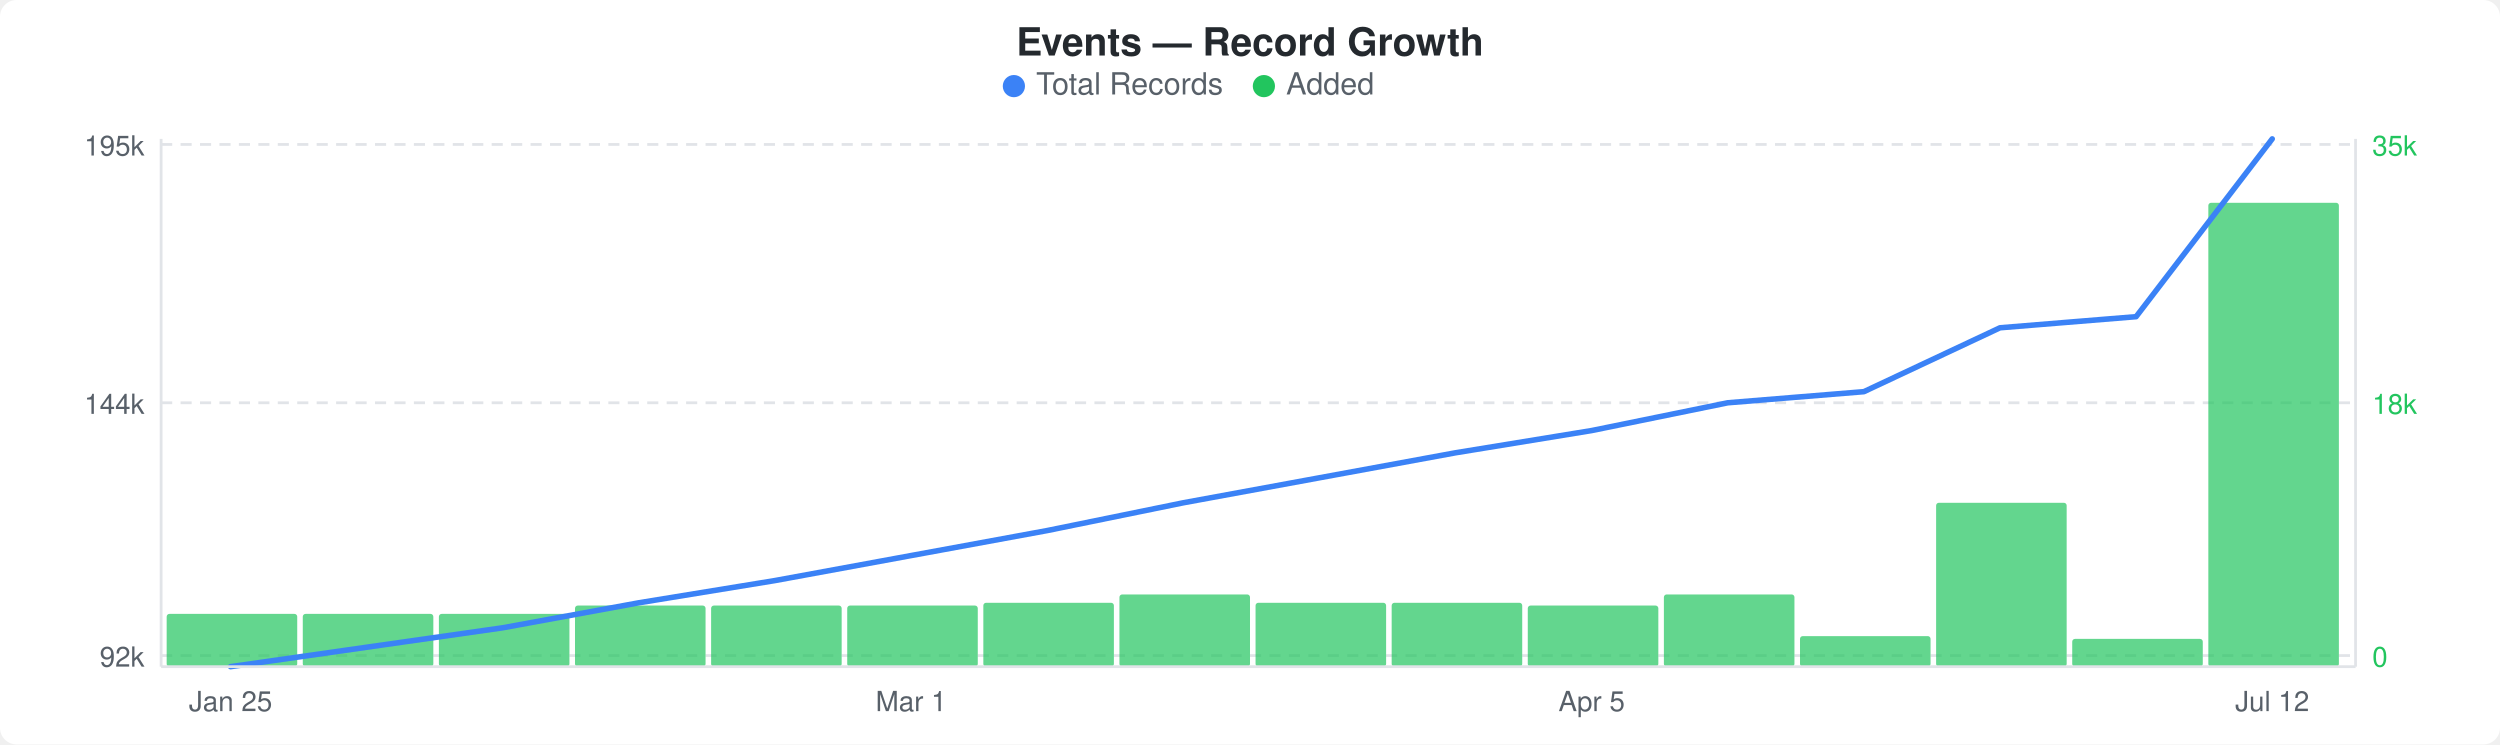
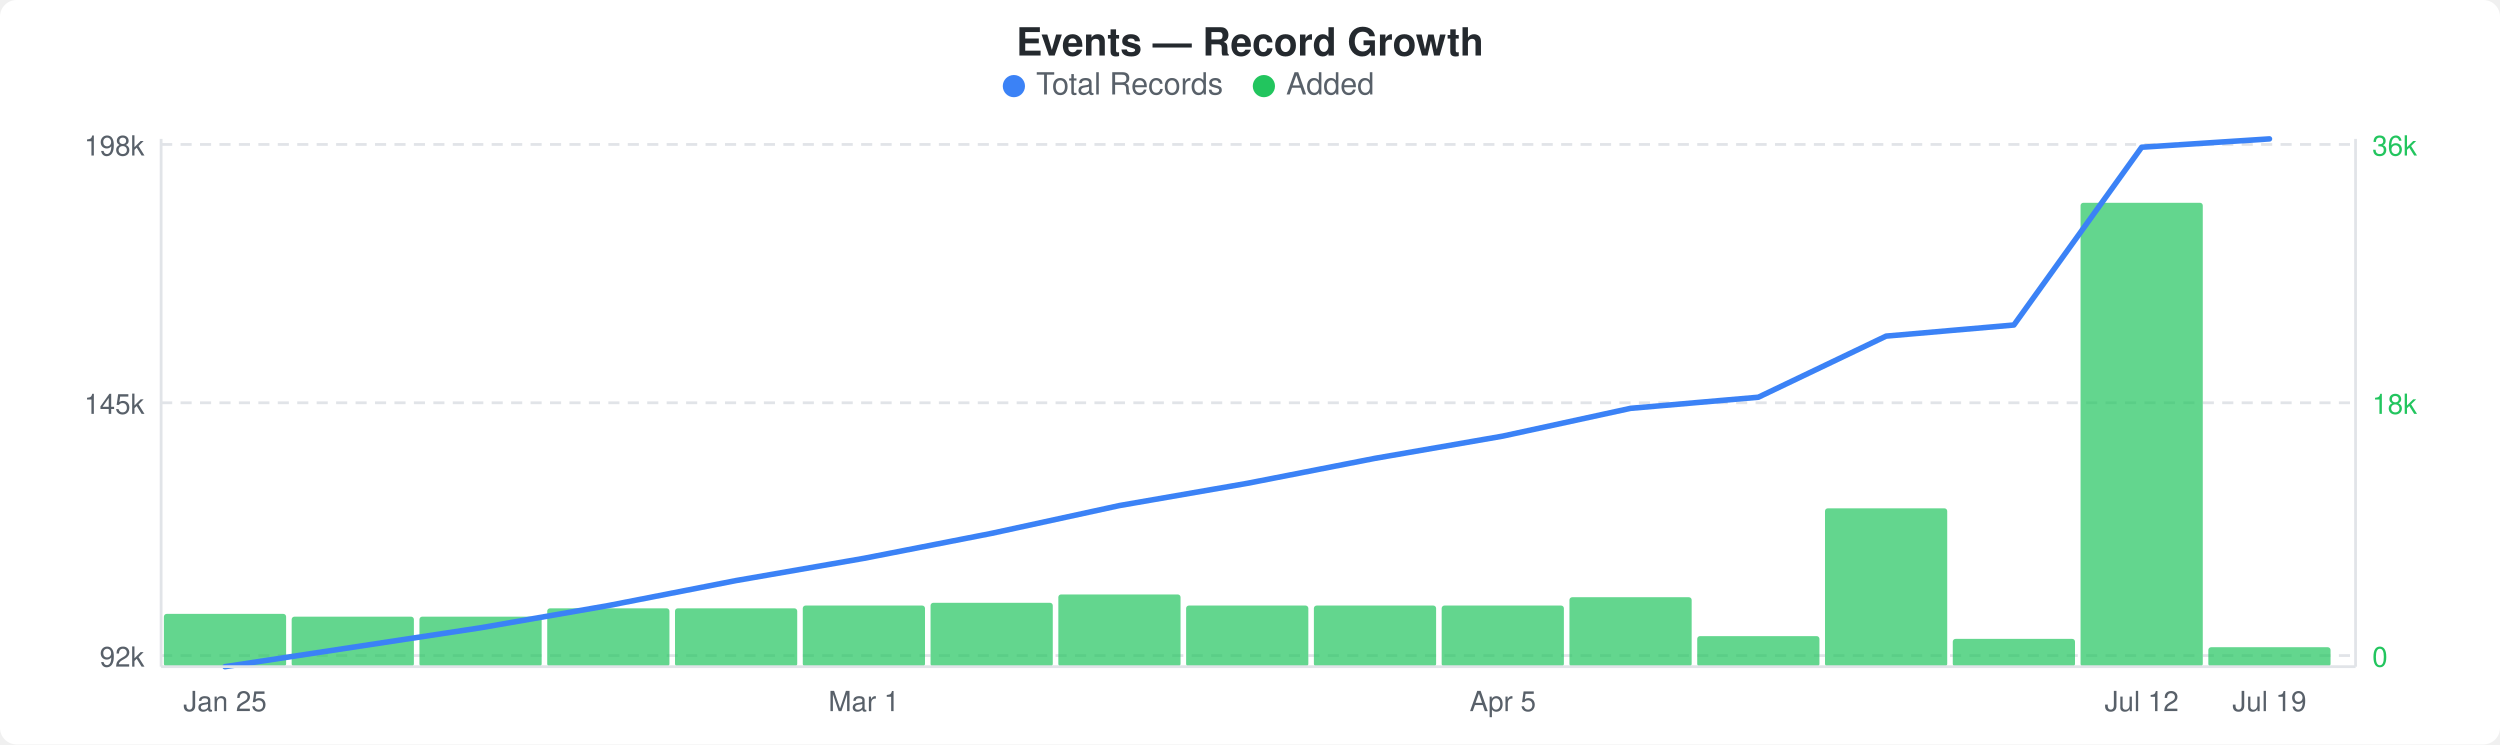
<svg xmlns="http://www.w3.org/2000/svg" width="900" height="268" viewBox="0 0 900 268">
  <rect width="900" height="268" fill="#ffffff" rx="6" ry="6" />
  <text x="450" y="20" text-anchor="middle" font-family="-apple-system, BlinkMacSystemFont, &quot;Segoe UI&quot;, Helvetica, Arial, sans-serif" font-size="14" font-weight="600" fill="#24292e">Events — Record Growth</text>
  <circle cx="365" cy="31" r="4" fill="#3b82f6" />
  <text x="373" y="34" font-family="-apple-system, BlinkMacSystemFont, &quot;Segoe UI&quot;, Helvetica, Arial, sans-serif" font-size="11" fill="#586069">Total Records</text>
  <circle cx="455" cy="31" r="4" fill="#22c55e" />
  <text x="463" y="34" font-family="-apple-system, BlinkMacSystemFont, &quot;Segoe UI&quot;, Helvetica, Arial, sans-serif" font-size="11" fill="#586069">Added</text>
  <line x1="58" y1="52" x2="848" y2="52" stroke="#e1e4e8" stroke-width="1" stroke-dasharray="4,3" />
  <line x1="58" y1="145" x2="848" y2="145" stroke="#e1e4e8" stroke-width="1" stroke-dasharray="4,3" />
  <line x1="58" y1="236" x2="848" y2="236" stroke="#e1e4e8" stroke-width="1" stroke-dasharray="4,3" />
-   <rect x="60" y="221" width="47" height="19" rx="1" fill="#22c55eb3" />
-   <rect x="109" y="221" width="47" height="19" rx="1" fill="#22c55eb3" />
-   <rect x="158" y="221" width="47" height="19" rx="1" fill="#22c55eb3" />
-   <rect x="207" y="218" width="47" height="22" rx="1" fill="#22c55eb3" />
-   <rect x="256" y="218" width="47" height="22" rx="1" fill="#22c55eb3" />
-   <rect x="305" y="218" width="47" height="22" rx="1" fill="#22c55eb3" />
-   <rect x="354" y="217" width="47" height="23" rx="1" fill="#22c55eb3" />
-   <rect x="403" y="214" width="47" height="26" rx="1" fill="#22c55eb3" />
-   <rect x="452" y="217" width="47" height="23" rx="1" fill="#22c55eb3" />
-   <rect x="501" y="217" width="47" height="23" rx="1" fill="#22c55eb3" />
-   <rect x="550" y="218" width="47" height="22" rx="1" fill="#22c55eb3" />
-   <rect x="599" y="214" width="47" height="26" rx="1" fill="#22c55eb3" />
-   <rect x="648" y="229" width="47" height="11" rx="1" fill="#22c55eb3" />
-   <rect x="697" y="181" width="47" height="59" rx="1" fill="#22c55eb3" />
-   <rect x="746" y="230" width="47" height="10" rx="1" fill="#22c55eb3" />
-   <rect x="795" y="73" width="47" height="167" rx="1" fill="#22c55eb3" />
-   <polyline points="83,240 132,233 181,226 230,217 279,209 328,200 377,191 426,181 475,172 524,163 573,155 622,145 671,141 720,118 769,114 818,50" fill="none" stroke="#3b82f6" stroke-width="2" stroke-linejoin="round" stroke-linecap="round" />
-   <text x="52" y="56" text-anchor="end" font-family="-apple-system, BlinkMacSystemFont, &quot;Segoe UI&quot;, Helvetica, Arial, sans-serif" font-size="10" fill="#586069">195k</text>
-   <text x="52" y="149" text-anchor="end" font-family="-apple-system, BlinkMacSystemFont, &quot;Segoe UI&quot;, Helvetica, Arial, sans-serif" font-size="10" fill="#586069">144k</text>
+   <rect x="59" y="221" width="44" height="19" rx="1" fill="#22c55eb3" />
+   <rect x="105" y="222" width="44" height="18" rx="1" fill="#22c55eb3" />
+   <rect x="151" y="222" width="44" height="18" rx="1" fill="#22c55eb3" />
+   <rect x="197" y="219" width="44" height="21" rx="1" fill="#22c55eb3" />
+   <rect x="243" y="219" width="44" height="21" rx="1" fill="#22c55eb3" />
+   <rect x="289" y="218" width="44" height="22" rx="1" fill="#22c55eb3" />
+   <rect x="335" y="217" width="44" height="23" rx="1" fill="#22c55eb3" />
+   <rect x="381" y="214" width="44" height="26" rx="1" fill="#22c55eb3" />
+   <rect x="427" y="218" width="44" height="22" rx="1" fill="#22c55eb3" />
+   <rect x="473" y="218" width="44" height="22" rx="1" fill="#22c55eb3" />
+   <rect x="519" y="218" width="44" height="22" rx="1" fill="#22c55eb3" />
+   <rect x="565" y="215" width="44" height="25" rx="1" fill="#22c55eb3" />
+   <rect x="611" y="229" width="44" height="11" rx="1" fill="#22c55eb3" />
+   <rect x="657" y="183" width="44" height="57" rx="1" fill="#22c55eb3" />
+   <rect x="703" y="230" width="44" height="10" rx="1" fill="#22c55eb3" />
+   <rect x="749" y="73" width="44" height="167" rx="1" fill="#22c55eb3" />
+   <rect x="795" y="233" width="44" height="7" rx="1" fill="#22c55eb3" />
+   <polyline points="81,240 127,233 173,226 219,218 265,209 311,201 357,192 403,182 449,174 495,165 541,157 587,147 633,143 679,121 725,117 771,53 817,50" fill="none" stroke="#3b82f6" stroke-width="2" stroke-linejoin="round" stroke-linecap="round" />
+   <text x="52" y="56" text-anchor="end" font-family="-apple-system, BlinkMacSystemFont, &quot;Segoe UI&quot;, Helvetica, Arial, sans-serif" font-size="10" fill="#586069">198k</text>
+   <text x="52" y="149" text-anchor="end" font-family="-apple-system, BlinkMacSystemFont, &quot;Segoe UI&quot;, Helvetica, Arial, sans-serif" font-size="10" fill="#586069">145k</text>
  <text x="52" y="240" text-anchor="end" font-family="-apple-system, BlinkMacSystemFont, &quot;Segoe UI&quot;, Helvetica, Arial, sans-serif" font-size="10" fill="#586069">92k</text>
-   <text x="854" y="56" text-anchor="start" font-family="-apple-system, BlinkMacSystemFont, &quot;Segoe UI&quot;, Helvetica, Arial, sans-serif" font-size="10" fill="#22c55e">35k</text>
+   <text x="854" y="56" text-anchor="start" font-family="-apple-system, BlinkMacSystemFont, &quot;Segoe UI&quot;, Helvetica, Arial, sans-serif" font-size="10" fill="#22c55e">36k</text>
  <text x="854" y="149" text-anchor="start" font-family="-apple-system, BlinkMacSystemFont, &quot;Segoe UI&quot;, Helvetica, Arial, sans-serif" font-size="10" fill="#22c55e">18k</text>
  <text x="854" y="240" text-anchor="start" font-family="-apple-system, BlinkMacSystemFont, &quot;Segoe UI&quot;, Helvetica, Arial, sans-serif" font-size="10" fill="#22c55e">0</text>
  <line x1="58" y1="50" x2="58" y2="240" stroke="#e1e4e8" stroke-width="1" />
  <line x1="58" y1="240" x2="848" y2="240" stroke="#e1e4e8" stroke-width="1" />
  <line x1="848" y1="50" x2="848" y2="240" stroke="#e1e4e8" stroke-width="1" />
-   <text x="83" y="256" text-anchor="middle" font-family="-apple-system, BlinkMacSystemFont, &quot;Segoe UI&quot;, Helvetica, Arial, sans-serif" font-size="10" fill="#586069">Jan 25</text>
-   <text x="328" y="256" text-anchor="middle" font-family="-apple-system, BlinkMacSystemFont, &quot;Segoe UI&quot;, Helvetica, Arial, sans-serif" font-size="10" fill="#586069">Mar 1</text>
-   <text x="573" y="256" text-anchor="middle" font-family="-apple-system, BlinkMacSystemFont, &quot;Segoe UI&quot;, Helvetica, Arial, sans-serif" font-size="10" fill="#586069">Apr 5</text>
-   <text x="818" y="256" text-anchor="middle" font-family="-apple-system, BlinkMacSystemFont, &quot;Segoe UI&quot;, Helvetica, Arial, sans-serif" font-size="10" fill="#586069">Jul 12</text>
+   <text x="81" y="256" text-anchor="middle" font-family="-apple-system, BlinkMacSystemFont, &quot;Segoe UI&quot;, Helvetica, Arial, sans-serif" font-size="10" fill="#586069">Jan 25</text>
+   <text x="311" y="256" text-anchor="middle" font-family="-apple-system, BlinkMacSystemFont, &quot;Segoe UI&quot;, Helvetica, Arial, sans-serif" font-size="10" fill="#586069">Mar 1</text>
+   <text x="541" y="256" text-anchor="middle" font-family="-apple-system, BlinkMacSystemFont, &quot;Segoe UI&quot;, Helvetica, Arial, sans-serif" font-size="10" fill="#586069">Apr 5</text>
+   <text x="771" y="256" text-anchor="middle" font-family="-apple-system, BlinkMacSystemFont, &quot;Segoe UI&quot;, Helvetica, Arial, sans-serif" font-size="10" fill="#586069">Jul 12</text>
+   <text x="817" y="256" text-anchor="middle" font-family="-apple-system, BlinkMacSystemFont, &quot;Segoe UI&quot;, Helvetica, Arial, sans-serif" font-size="10" fill="#586069">Jul 19</text>
</svg>
